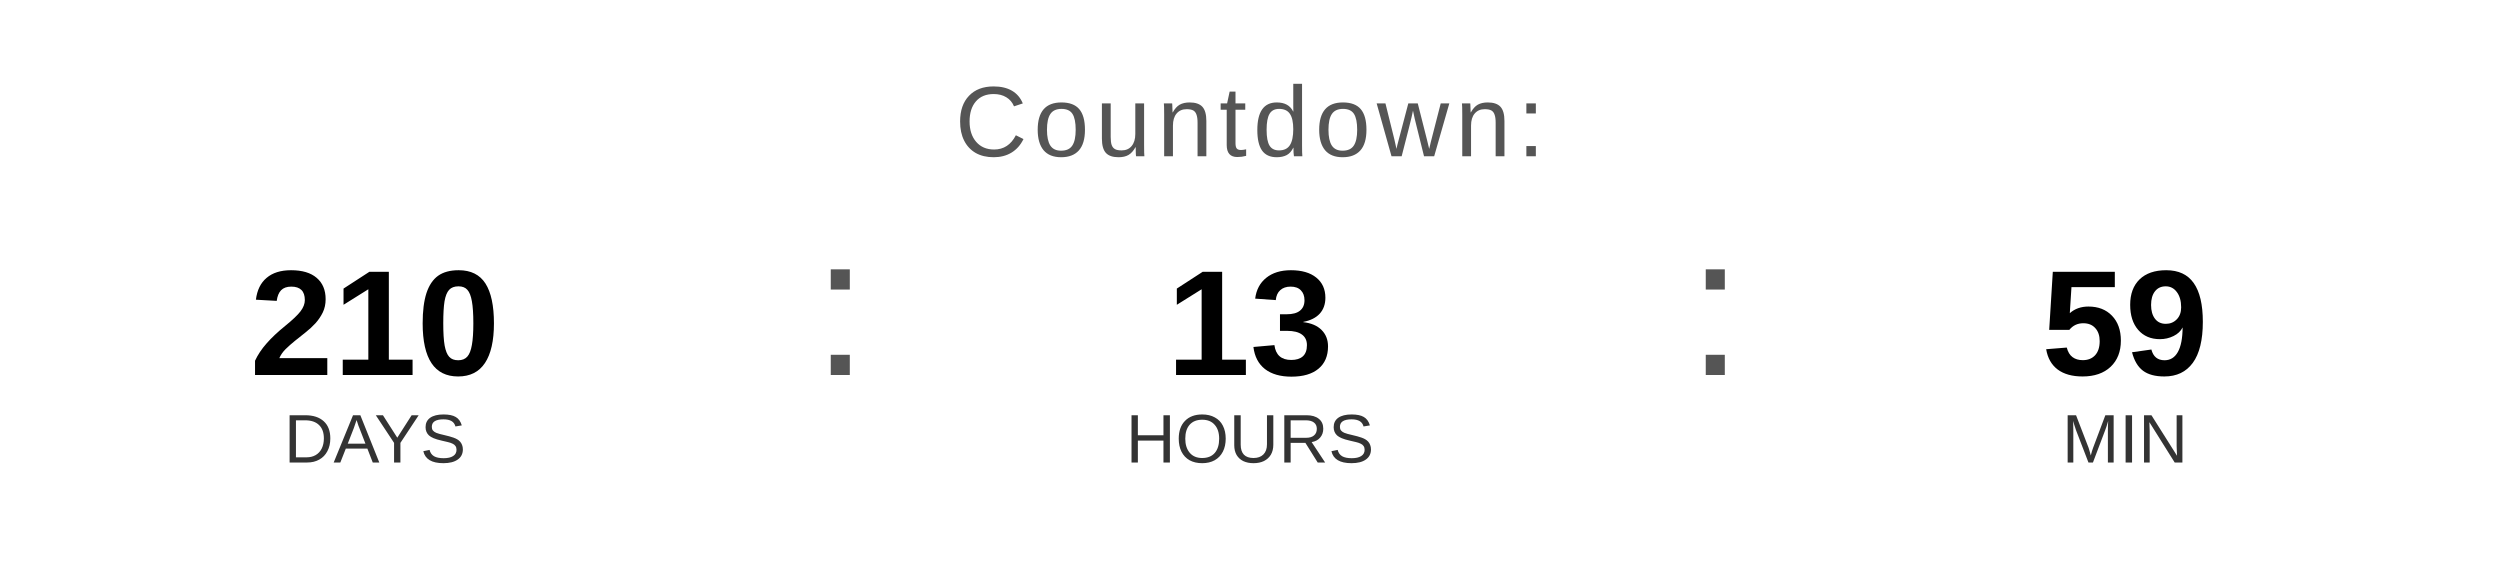
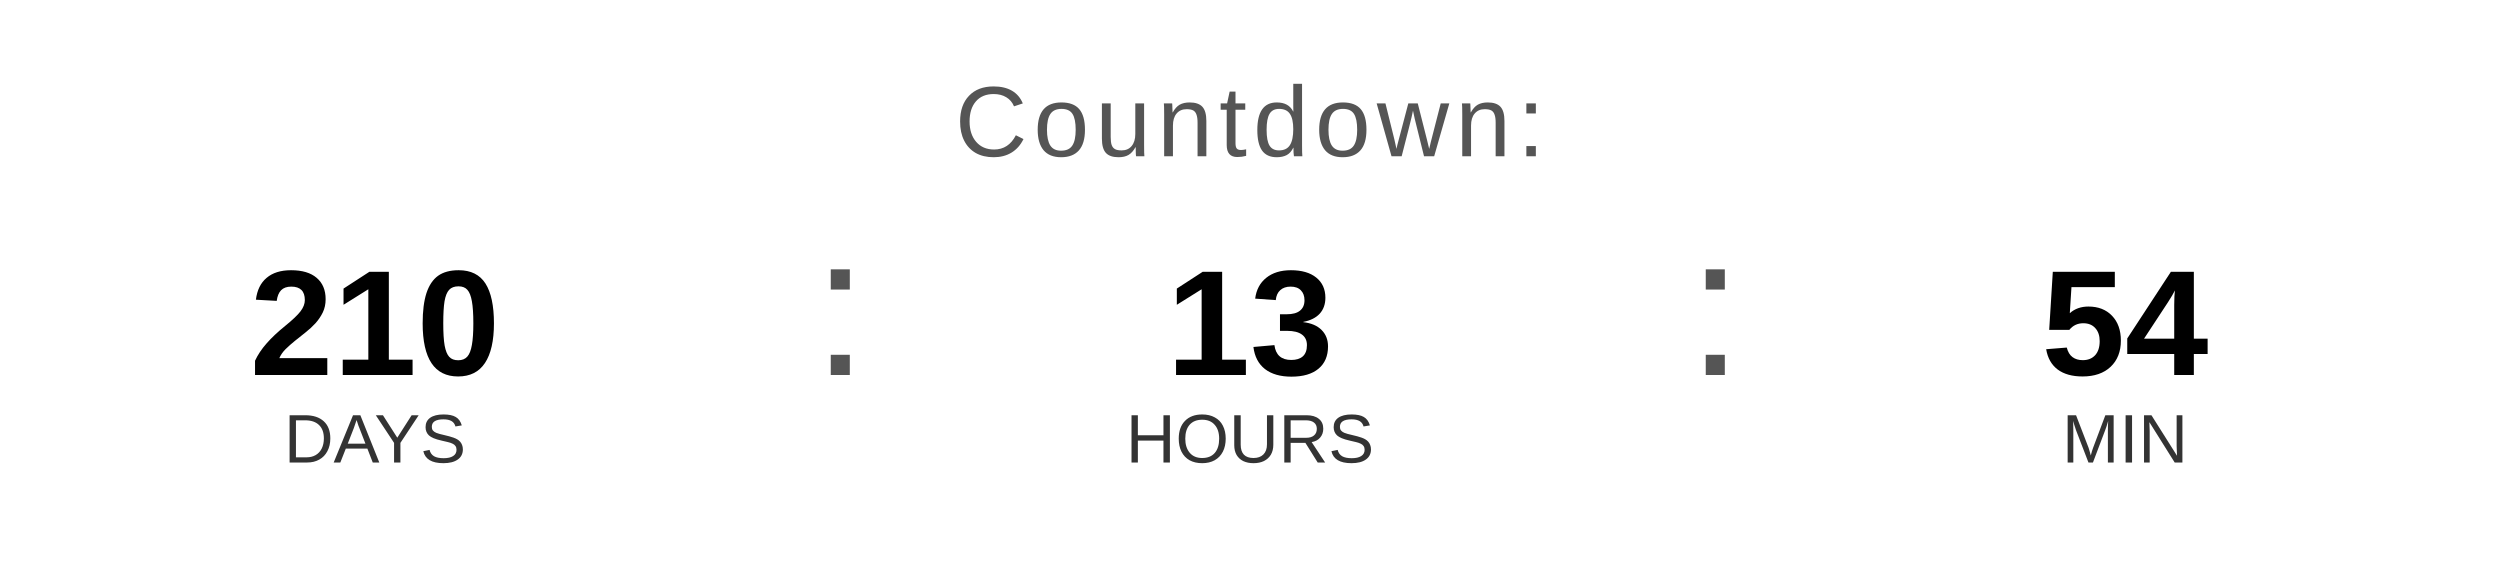
<svg xmlns="http://www.w3.org/2000/svg" width="400" height="90" viewBox="0 0 400 90">
  <text x="200" y="25" font-family="Arial, Helvetica, sans-serif" font-size="16" fill="#555555" text-anchor="middle" letter-spacing="1">
    Countdown:
  </text>
  <text x="60" y="60" font-family="Arial, Helvetica, sans-serif" font-size="24" font-weight="bold" fill="#000000" text-anchor="middle">210</text>
  <text x="60" y="74" font-family="Arial, Helvetica, sans-serif" font-size="11" fill="#333333" text-anchor="middle">DAYS</text>
  <text x="130" y="60" font-family="Arial, sans-serif" font-size="32" fill="#555555">:</text>
  <text x="200" y="60" font-family="Arial, Helvetica, sans-serif" font-size="24" font-weight="bold" fill="#000000" text-anchor="middle">13</text>
  <text x="200" y="74" font-family="Arial, Helvetica, sans-serif" font-size="11" fill="#333333" text-anchor="middle">HOURS</text>
  <text x="270" y="60" font-family="Arial, sans-serif" font-size="32" fill="#555555">:</text>
-   <text x="340" y="60" font-family="Arial, Helvetica, sans-serif" font-size="24" font-weight="bold" fill="#000000" text-anchor="middle">59</text>
+   <text x="340" y="60" font-family="Arial, Helvetica, sans-serif" font-size="24" font-weight="bold" fill="#000000" text-anchor="middle">54</text>
  <text x="340" y="74" font-family="Arial, Helvetica, sans-serif" font-size="11" fill="#333333" text-anchor="middle">MIN</text>
</svg>
